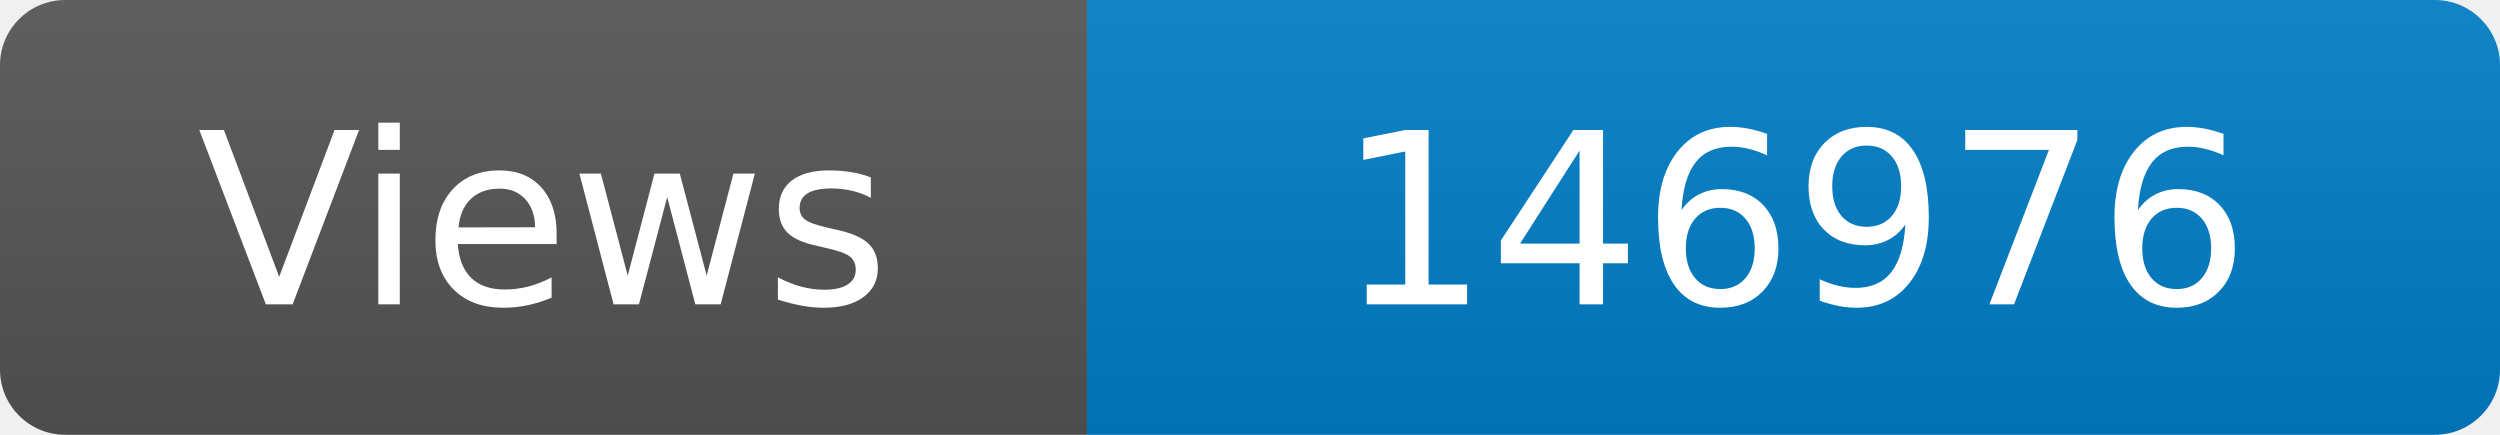
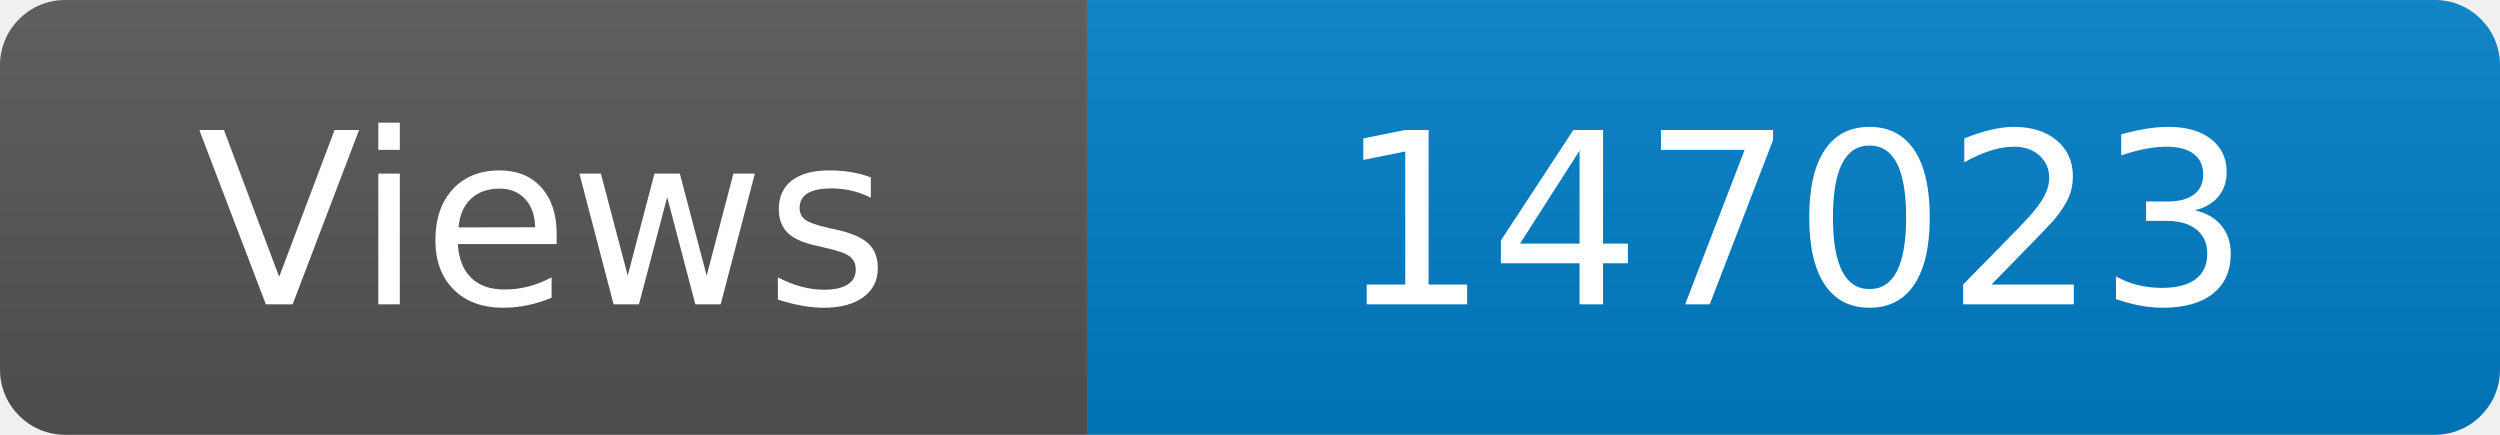
<svg xmlns="http://www.w3.org/2000/svg" width="115" height="20" role="img" aria-label="Maintained?: yes">
  <linearGradient id="s" x2="0" y2="100%">
    <stop offset="0" stop-color="#bbb" stop-opacity=".1" />
    <stop offset="1" stop-opacity=".1" />
  </linearGradient>
  <clipPath id="r">
    <rect width="115" height="20" rx="3" fill="#fff" />
  </clipPath>
  <g clip-path="url(#r)">
    <rect width="50" height="20" fill="#555" />
    <rect x="50" width="160" height="20" fill="#007ec6" />
    <rect width="115" height="20" fill="url(#s)" />
  </g>
  <g fill="#fff" text-anchor="middle" font-family="Verdana,Geneva,DejaVu Sans,sans-serif" font-size="110">
    <text x="250" y="140" transform="scale(.1)" fill="#fff">Views</text>
-     <text x="825" y="140" transform="scale(.1)" fill="#fff">146976</text>
+     <text x="825" y="140" transform="scale(.1)" fill="#fff">147023</text>
  </g>
</svg>
